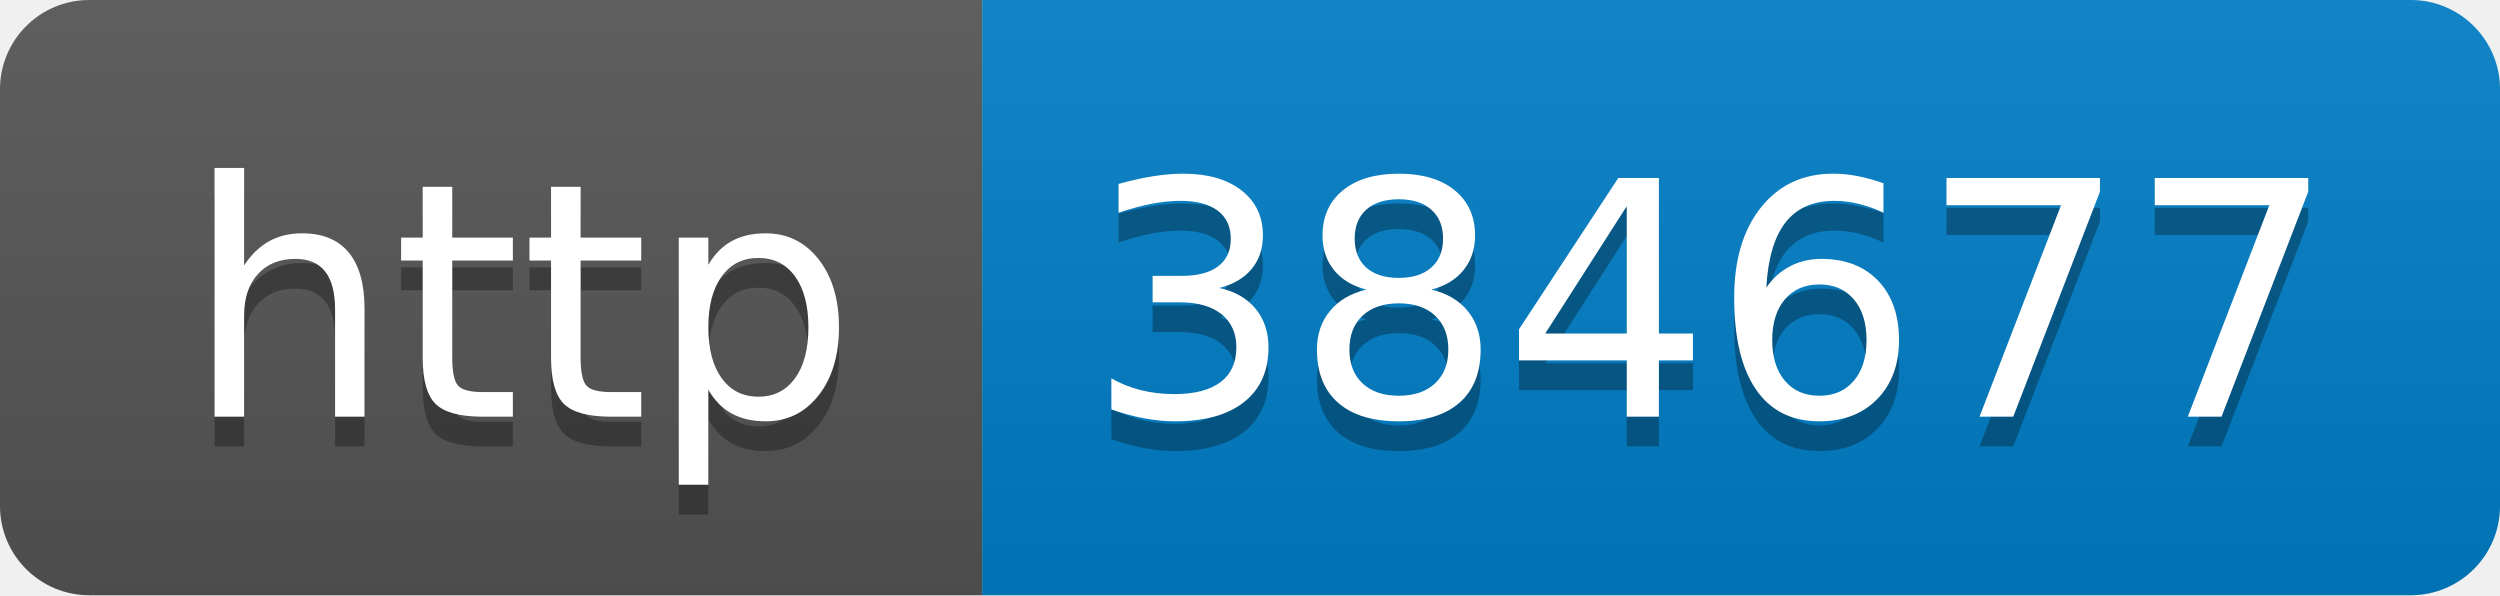
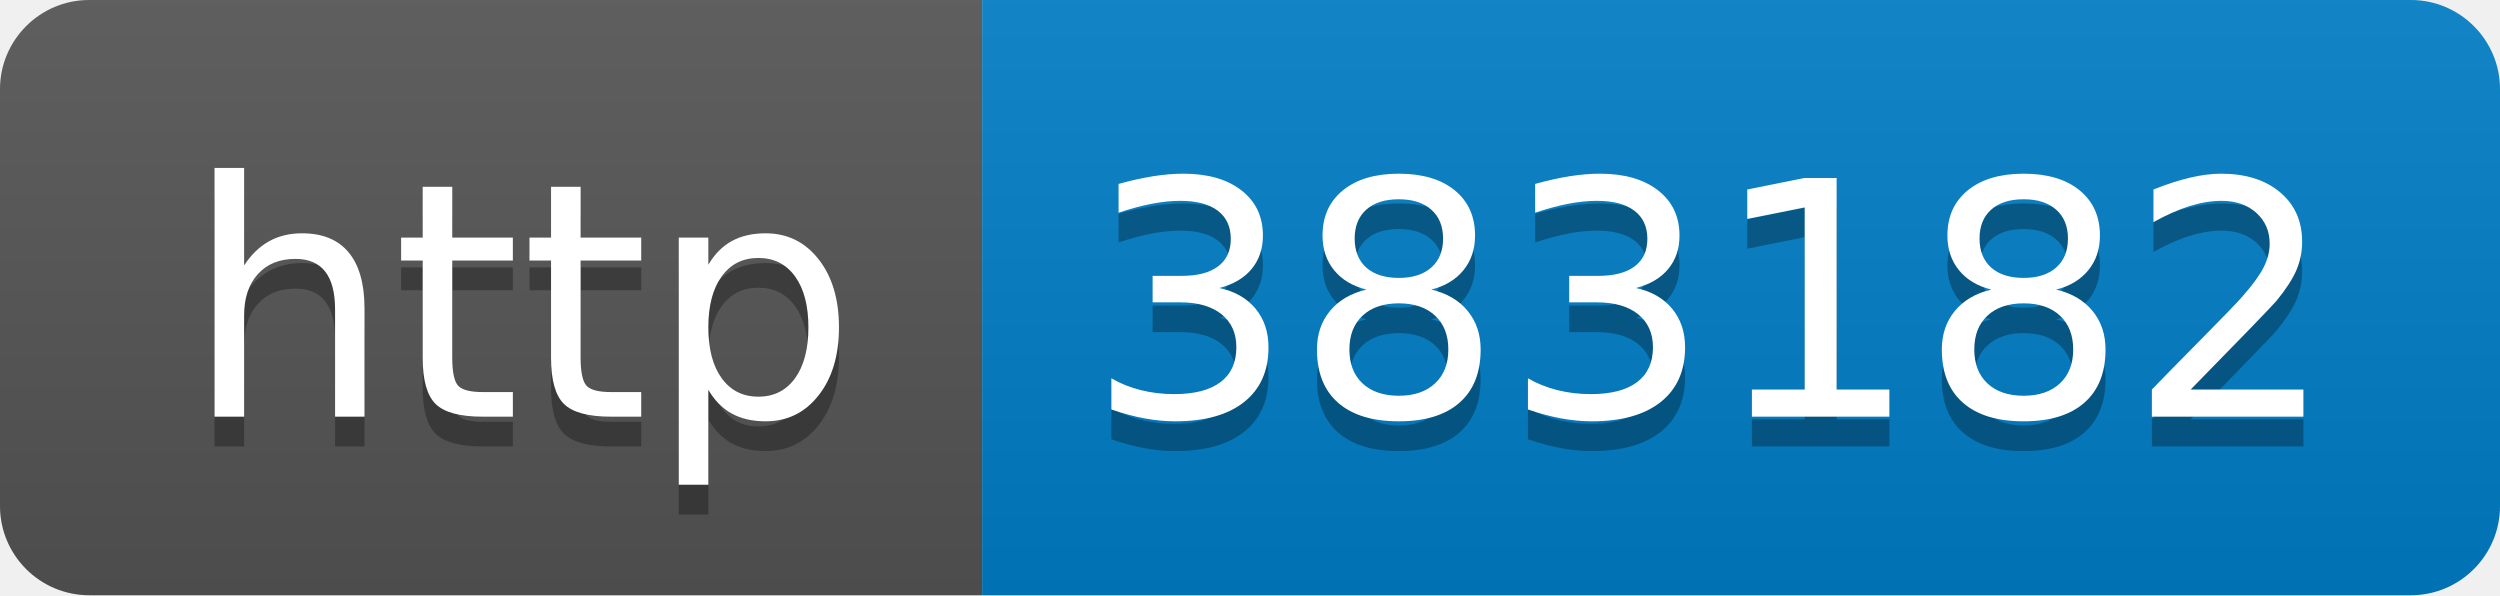
- <svg xmlns="http://www.w3.org/2000/svg" width="84" height="20" role="img" aria-label="http: 384677">
+ <svg xmlns="http://www.w3.org/2000/svg" width="84" height="20" role="img" aria-label="http: 383182">
  <linearGradient id="s" x2="0" y2="100%">
    <stop offset="0" stop-color="#bbb" stop-opacity=".1" />
    <stop offset="1" stop-opacity=".1" />
  </linearGradient>
  <clipPath id="r">
    <rect width="84" height="20" rx="3" fill="#fff" />
  </clipPath>
  <g clip-path="url(#r)">
    <rect width="33" height="20" fill="#555" />
    <rect x="33" width="51" height="20" fill="#007ec6" />
    <rect width="84" height="20" fill="url(#s)" />
  </g>
  <g fill="#fff" text-anchor="middle" font-family="Verdana,Geneva,DejaVu Sans,sans-serif" text-rendering="geometricPrecision" font-size="110">
    <text aria-hidden="true" x="175" y="150" fill="#010101" fill-opacity=".3" transform="scale(.1)" textLength="230">http</text>
    <text x="175" y="140" transform="scale(.1)" fill="#fff" textLength="230">http</text>
-     <text aria-hidden="true" x="575" y="150" fill="#010101" fill-opacity=".3" transform="scale(.1)" textLength="410">384677</text>
-     <text x="575" y="140" transform="scale(.1)" fill="#fff" textLength="410">384677</text>
+     <text aria-hidden="true" x="575" y="150" fill="#010101" fill-opacity=".3" transform="scale(.1)" textLength="410">383182</text>
+     <text x="575" y="140" transform="scale(.1)" fill="#fff" textLength="410">383182</text>
  </g>
</svg>
